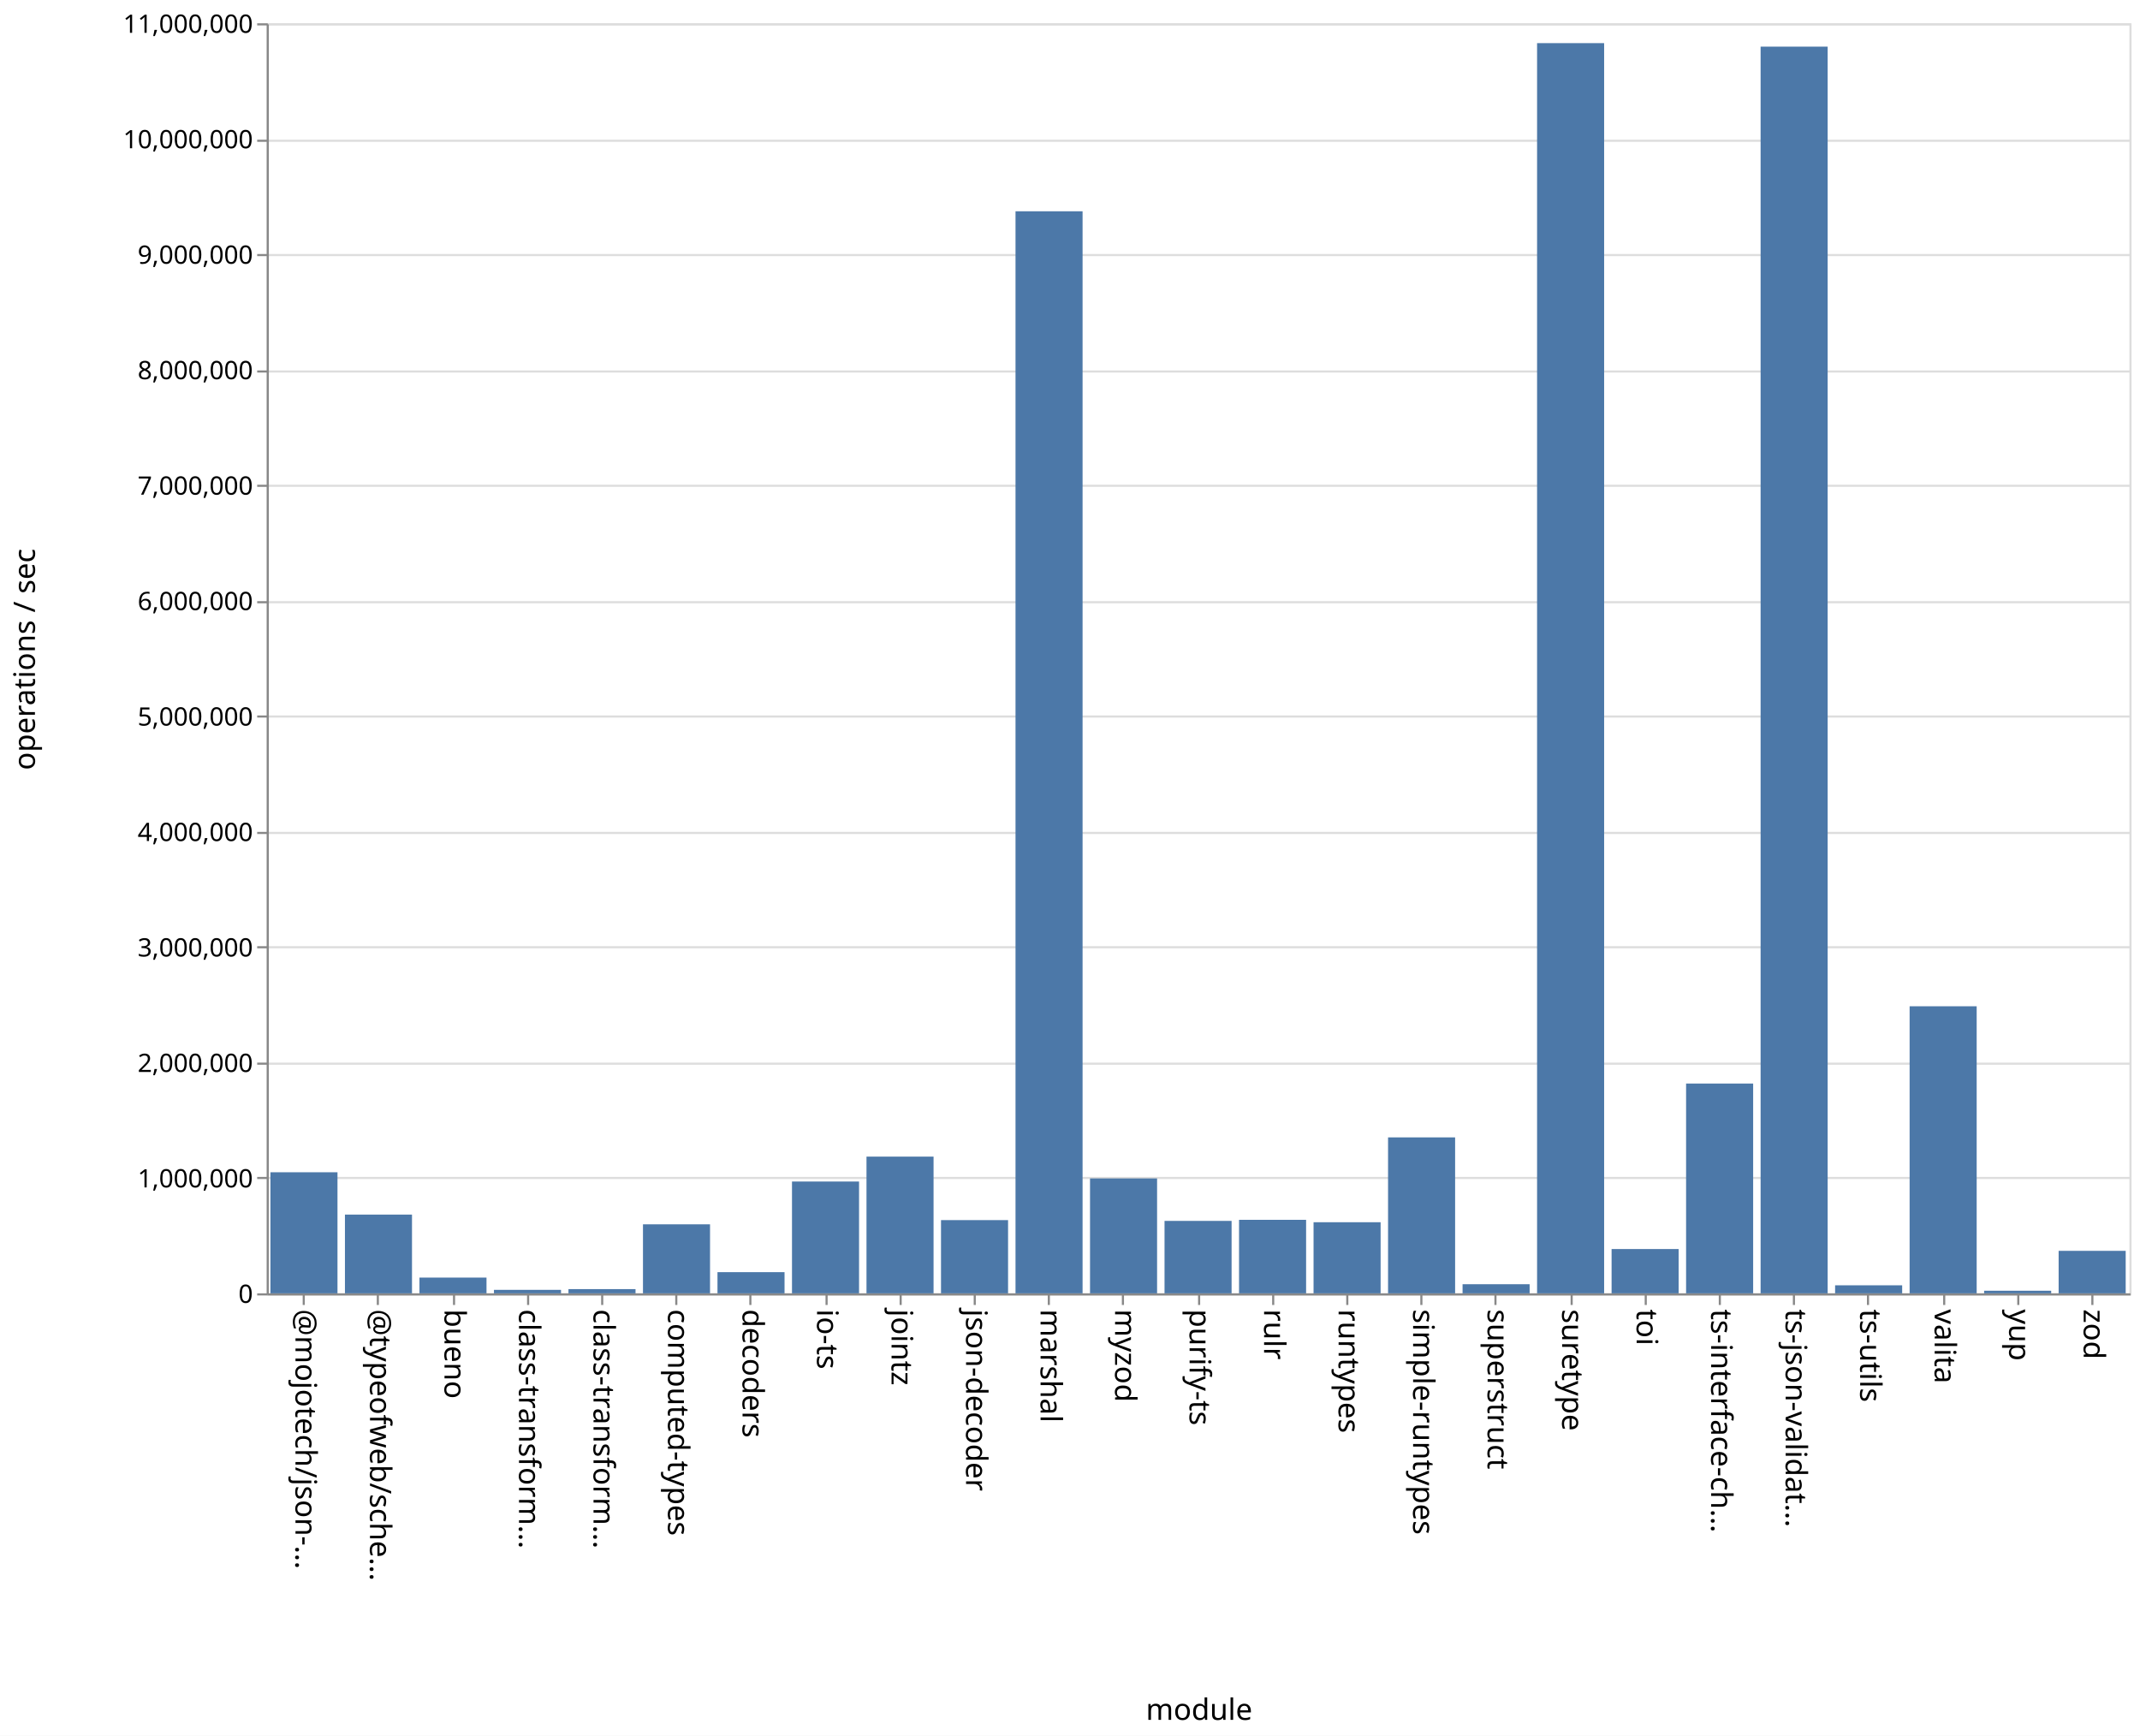
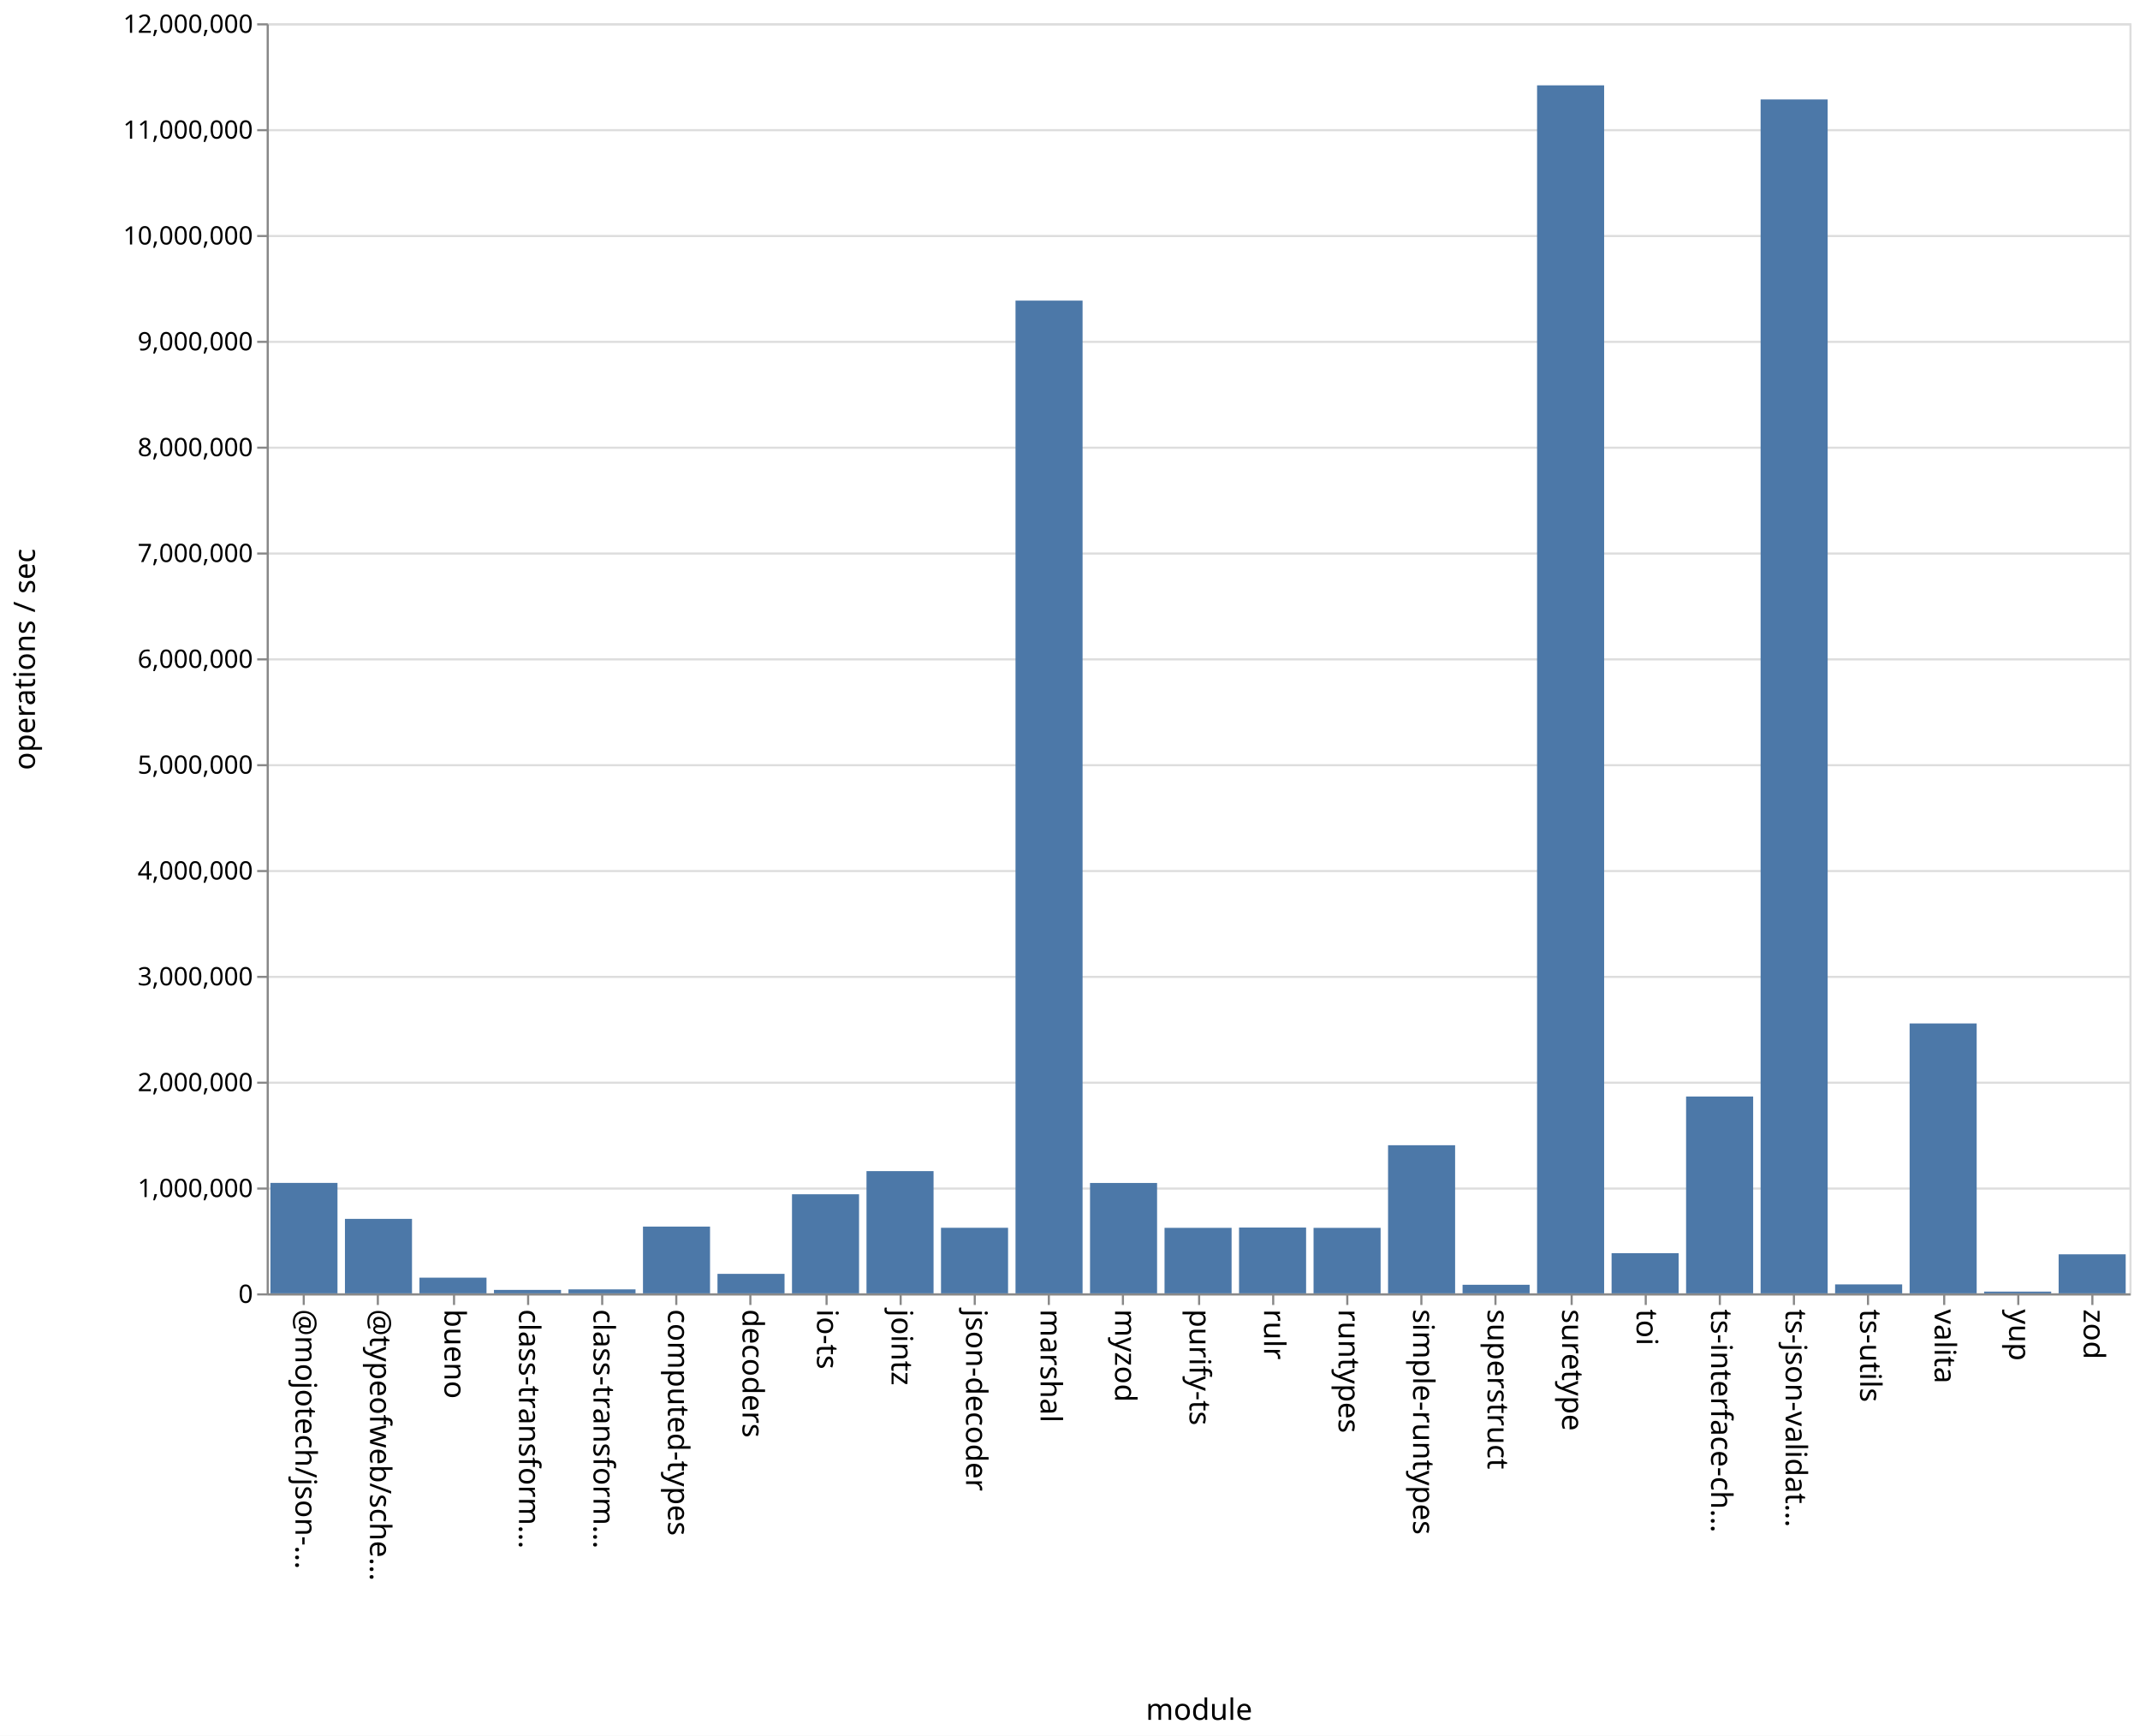
<svg xmlns="http://www.w3.org/2000/svg" class="marks" width="1011" height="820">
  <path fill="#fff" d="M0 0h1011v820H0z" />
  <g class="mark-group role-frame root" aria-roledescription="group mark container" fill="none" stroke-miterlimit="10">
    <path class="background" aria-hidden="true" d="M126.5 11.5h880v600h-880Z" stroke="#ddd" />
-     <g class="mark-group role-axis" aria-roledescription="axis" aria-label="Y-axis for a linear scale with values from 0 to 11,000,000">
+     <g class="mark-group role-axis" aria-roledescription="axis" aria-label="Y-axis for a linear scale with values from 0 to 12,000,000">
      <path class="background" aria-hidden="true" d="M126.5 11.5Z" pointer-events="none" />
      <g class="mark-rule role-axis-grid" pointer-events="none" stroke="#ddd">
-         <path d="M126.5 611.5h880M126.5 556.5h880M126.5 502.5h880M126.5 447.5h880M126.5 393.5h880M126.5 338.5h880M126.5 284.5h880M126.5 229.5h880M126.5 175.5h880M126.5 120.5h880M126.5 66.5h880M126.5 11.5h880" />
+         <path d="M126.5 611.5h880M126.5 561.5h880M126.5 511.5h880M126.5 461.5h880M126.5 411.5h880M126.5 361.5h880M126.5 311.5h880M126.5 261.5h880M126.5 211.5h880M126.5 161.5h880M126.5 111.5h880M126.5 61.5h880M126.5 11.5h880" />
      </g>
    </g>
    <g pointer-events="none" class="mark-group role-axis" aria-roledescription="axis" aria-label="X-axis titled 'module' for a discrete scale with 25 values: @mojotech/json-type-validation, @typeofweb/schema, bueno, class-transformer-validator-async, class-transformer-validator-sync, ending with zod">
      <path class="background" aria-hidden="true" d="M126.5 611.5Z" />
      <g class="mark-rule role-axis-tick" stroke="#888">
        <path d="M143.5 611.5v5M178.5 611.5v5M214.5 611.5v5M249.5 611.5v5M284.5 611.5v5M319.5 611.5v5M354.5 611.5v5M390.5 611.5v5M425.5 611.5v5M460.5 611.5v5M495.5 611.5v5M530.5 611.5v5M566.5 611.5v5M601.5 611.5v5M636.5 611.5v5M671.5 611.5v5M706.5 611.5v5M742.5 611.5v5M777.5 611.5v5M812.5 611.5v5M847.5 611.5v5M882.5 611.5v5M918.5 611.5v5M953.5 611.5v5M988.5 611.5v5" />
      </g>
      <g class="mark-text role-axis-label" font-family="sans-serif" font-size="14" fill="#000">
        <text transform="rotate(90 -239.45 379.05)">@mojotech/json-…</text>
        <text transform="rotate(90 -221.85 396.65)">@typeofweb/sche…</text>
        <text transform="rotate(90 -204.25 414.25)">bueno</text>
        <text transform="rotate(90 -186.65 431.85)">class-transform…</text>
        <text transform="rotate(90 -169.05 449.45)">class-transform…</text>
        <text transform="rotate(90 -151.45 467.05)">computed-types</text>
        <text transform="rotate(90 -133.85 484.65)">decoders</text>
        <text transform="rotate(90 -116.25 502.25)">io-ts</text>
        <text transform="rotate(90 -98.65 519.85)">jointz</text>
        <text transform="rotate(90 -81.05 537.45)">json-decoder</text>
        <text transform="rotate(90 -63.45 555.05)">marshal</text>
        <text transform="rotate(90 -45.85 572.65)">myzod</text>
        <text transform="rotate(90 -28.25 590.25)">purify-ts</text>
        <text transform="rotate(90 -10.65 607.85)">rulr</text>
        <text transform="rotate(90 6.95 625.45)">runtypes</text>
        <text transform="rotate(90 24.55 643.05)">simple-runtypes</text>
        <text transform="rotate(90 42.15 660.65)">superstruct</text>
        <text transform="rotate(90 59.75 678.25)">suretype</text>
        <text transform="rotate(90 77.35 695.85)">toi</text>
        <text transform="rotate(90 94.95 713.45)">ts-interface-ch…</text>
        <text transform="rotate(90 112.55 731.05)">ts-json-validat…</text>
        <text transform="rotate(90 130.15 748.65)">ts-utils</text>
        <text transform="rotate(90 147.75 766.25)">valita</text>
        <text transform="rotate(90 165.35 783.85)">yup</text>
        <text transform="rotate(90 182.95 801.45)">zod</text>
      </g>
      <path stroke="#888" d="M126.5 611.5h880" class="mark-rule role-axis-domain" />
      <text text-anchor="middle" transform="translate(566.5 812.5)" font-family="sans-serif" font-size="14" fill="#000" class="mark-text role-axis-title">module</text>
    </g>
-     <g pointer-events="none" class="mark-group role-axis" aria-roledescription="axis" aria-label="Y-axis titled 'operations / sec' for a linear scale with values from 0 to 11,000,000">
+     <g pointer-events="none" class="mark-group role-axis" aria-roledescription="axis" aria-label="Y-axis titled 'operations / sec' for a linear scale with values from 0 to 12,000,000">
      <path class="background" aria-hidden="true" d="M126.5 11.5Z" />
      <g class="mark-rule role-axis-tick" stroke="#888">
-         <path d="M126.5 611.5h-5M126.5 556.5h-5M126.5 502.5h-5M126.5 447.5h-5M126.5 393.5h-5M126.5 338.5h-5M126.5 284.5h-5M126.5 229.5h-5M126.5 175.5h-5M126.5 120.5h-5M126.5 66.5h-5M126.5 11.5h-5" />
+         <path d="M126.5 611.5h-5M126.5 561.5h-5M126.5 511.5h-5M126.5 461.5h-5M126.5 411.5h-5M126.5 361.5h-5M126.5 311.5h-5M126.5 261.5h-5M126.5 211.5h-5M126.5 161.5h-5M126.5 111.5h-5M126.5 61.5h-5M126.5 11.5h-5" />
      </g>
      <g class="mark-text role-axis-label" text-anchor="end" font-family="sans-serif" font-size="12" fill="#000">
        <text transform="translate(119.5 615.5)">0</text>
-         <text transform="translate(119.5 560.955)">1,000,000</text>
-         <text transform="translate(119.5 506.41)">2,000,000</text>
-         <text transform="translate(119.5 451.864)">3,000,000</text>
-         <text transform="translate(119.5 397.318)">4,000,000</text>
-         <text transform="translate(119.5 342.773)">5,000,000</text>
-         <text transform="translate(119.5 288.227)">6,000,000</text>
-         <text transform="translate(119.5 233.682)">7,000,000</text>
-         <text transform="translate(119.5 179.136)">8,000,000</text>
-         <text transform="translate(119.5 124.59)">9,000,000</text>
-         <text transform="translate(119.5 70.045)">10,000,000</text>
-         <text transform="translate(119.5 15.5)">11,000,000</text>
+         <text transform="translate(119.5 565.5)">1,000,000</text>
+         <text transform="translate(119.5 515.5)">2,000,000</text>
+         <text transform="translate(119.5 465.5)">3,000,000</text>
+         <text transform="translate(119.5 415.5)">4,000,000</text>
+         <text transform="translate(119.5 365.5)">5,000,000</text>
+         <text transform="translate(119.5 315.5)">6,000,000</text>
+         <text transform="translate(119.5 265.5)">7,000,000</text>
+         <text transform="translate(119.5 215.5)">8,000,000</text>
+         <text transform="translate(119.5 165.5)">9,000,000</text>
+         <text transform="translate(119.5 115.5)">10,000,000</text>
+         <text transform="translate(119.5 65.5)">11,000,000</text>
+         <text transform="translate(119.5 15.5)">12,000,000</text>
      </g>
      <path stroke="#888" d="M126.5 611.5v-600" class="mark-rule role-axis-domain" />
      <text text-anchor="middle" transform="rotate(-90 164 147.5)" font-family="sans-serif" font-size="14" fill="#000" class="mark-text role-axis-title">operations / sec</text>
    </g>
    <g class="mark-rect role-mark marks" aria-roledescription="rect mark container" fill="#4c78a8">
-       <path d="M198.16 603.558h31.68V611h-31.68ZM233.36 609.351h31.68V611h-31.68ZM268.56 609.001h31.68V611h-31.68ZM303.76 578.394h31.68V611h-31.68ZM338.96 600.99h31.68V611h-31.68ZM374.16 558.18h31.68V611h-31.68ZM409.36 546.41h31.68V611h-31.68ZM444.56 576.404h31.68V611h-31.68ZM479.76 99.815h31.68V611h-31.68ZM127.76 553.804h31.68V611h-31.68ZM514.96 556.716h31.68V611h-31.68ZM550.16 576.776h31.68V611h-31.68ZM585.36 576.27h31.68V611h-31.68ZM620.56 577.407h31.68V611h-31.68ZM655.76 537.325h31.68V611h-31.68ZM690.96 606.692h31.68V611h-31.68ZM726.16 20.378h31.68V611h-31.68ZM761.36 590.07h31.68V611h-31.68ZM796.56 511.886h31.68V611h-31.68ZM831.76 22.03h31.68V611h-31.68ZM866.96 607.205h31.68V611h-31.68ZM162.96 573.8h31.68V611h-31.68ZM902.16 475.384h31.68V611h-31.68ZM937.36 609.77h31.68V611h-31.68ZM972.56 590.922h31.68V611h-31.68Z" />
+       <path d="M198.16 603.595h31.68V611h-31.68ZM233.36 609.376h31.68V611h-31.68ZM268.56 609.126h31.68V611h-31.68ZM303.76 579.466h31.68V611h-31.68ZM338.96 601.797h31.68V611h-31.68ZM374.16 564.195h31.68V611h-31.68ZM409.36 553.262h31.68V611h-31.68ZM444.56 580.03h31.68V611h-31.68ZM479.76 142.014h31.68V611h-31.68ZM127.76 558.828h31.68V611h-31.68ZM514.96 558.859h31.68V611h-31.68ZM550.16 580.057h31.68V611h-31.68ZM585.36 579.925h31.68V611h-31.68ZM620.56 580.066h31.68V611h-31.68ZM655.76 541.03h31.68V611h-31.68ZM690.96 606.954h31.68V611h-31.68ZM726.16 40.317h31.68V611h-31.68ZM761.36 592.043h31.68V611h-31.68ZM796.56 518.025h31.68V611h-31.68ZM831.76 46.991h31.68V611h-31.68ZM866.96 606.774h31.68V611h-31.68ZM162.96 575.82h31.68V611h-31.68ZM902.16 483.5h31.68V611h-31.68ZM937.36 610.183h31.68V611h-31.68ZM972.56 592.557h31.68V611h-31.68Z" />
    </g>
  </g>
</svg>
